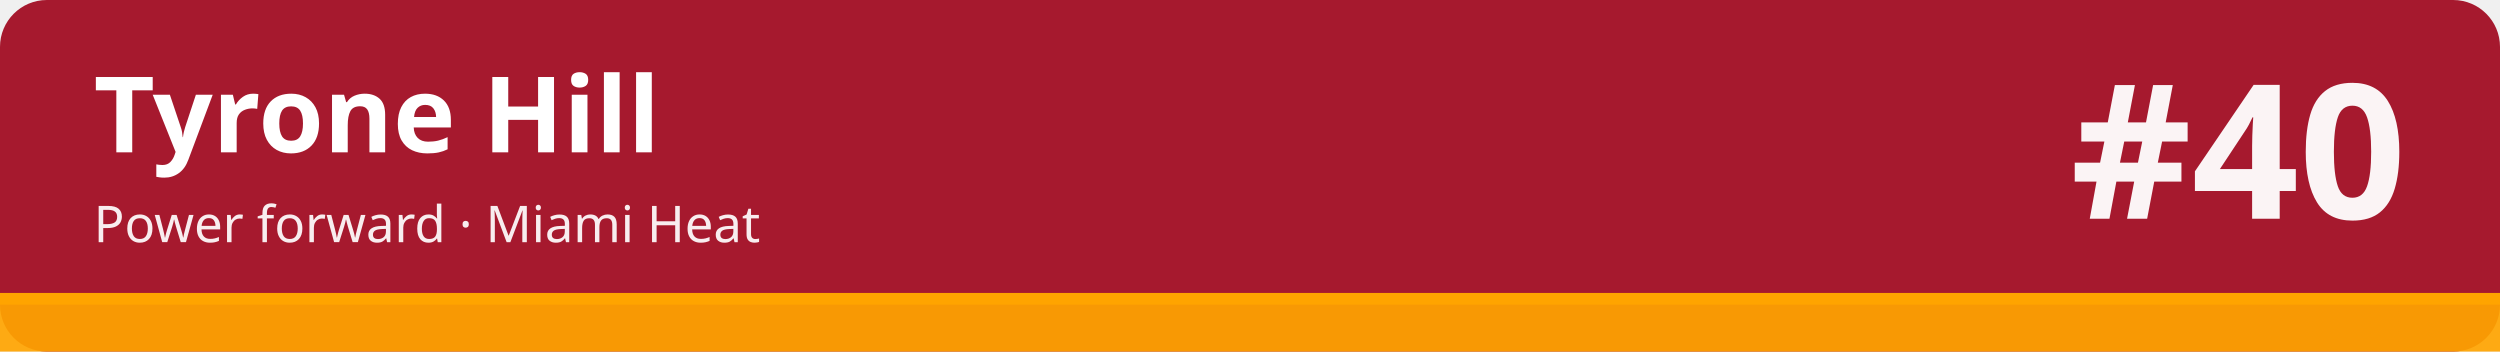
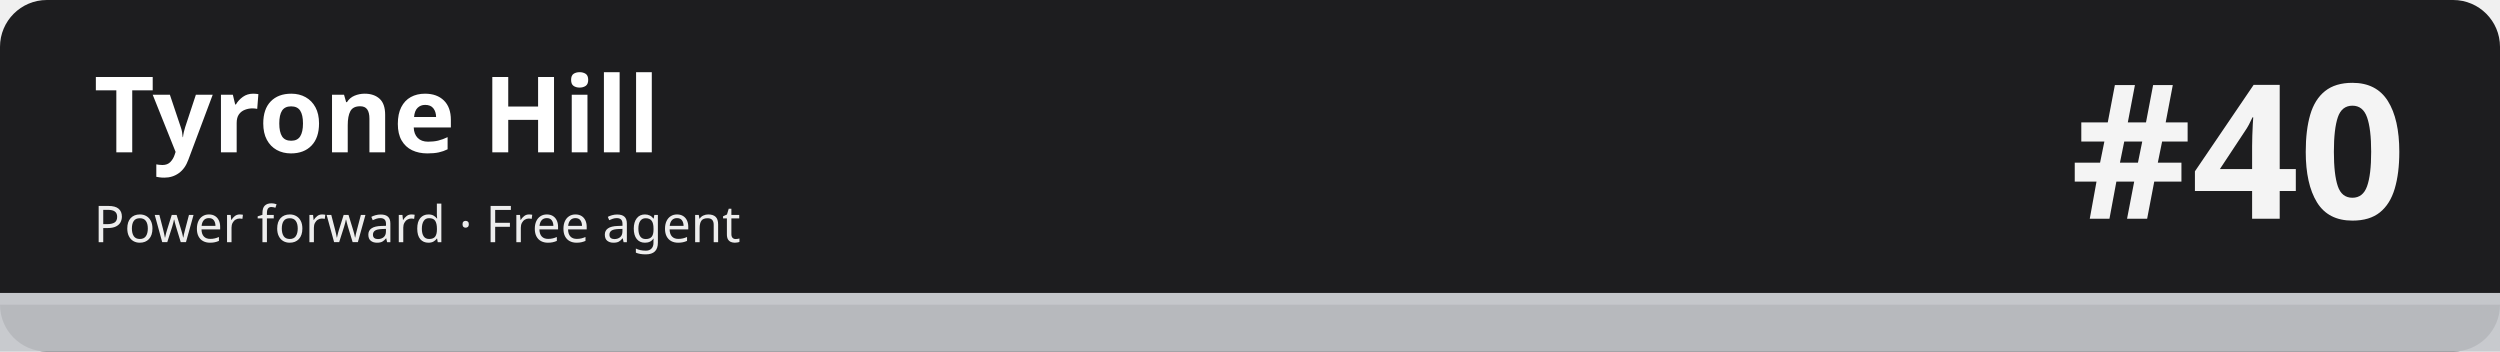
<svg xmlns="http://www.w3.org/2000/svg" width="1280" height="180" viewBox="0 0 1280 180" role="img" aria-labelledby="t d">
-   <rect width="1280" height="180" rx="24" fill="#a6192e" />
-   <rect x="0" y="150" width="1280" height="30" fill="#ffa400" fill-opacity=".92" />
-   <rect x="0" y="150" width="1280" height="6" fill="#ffa400" />
+   <rect width="1280" height="180" rx="24" fill="#1d1d1f" />
+   <rect x="0" y="150" width="1280" height="30" fill="#c5c7cb" fill-opacity=".92" />
+   <rect x="0" y="150" width="1280" height="6" fill="#c5c7cb" />
  <text x="48" y="78" font-family="sans-serif" font-size="54" font-weight="700" fill="#ffffff">Tyrone Hill</text>
-   <text x="48" y="124" font-family="sans-serif" font-size="26" fill="#ffffff" fill-opacity=".92">Power forward · Miami Heat</text>
+   <text x="48" y="124" font-family="sans-serif" font-size="26" fill="#ffffff" fill-opacity=".92">Power forward · Free agent</text>
  <text x="1232" y="112" font-family="sans-serif" font-size="96" font-weight="800" fill="#ffffff" fill-opacity=".95" text-anchor="end">#40</text>
</svg>
